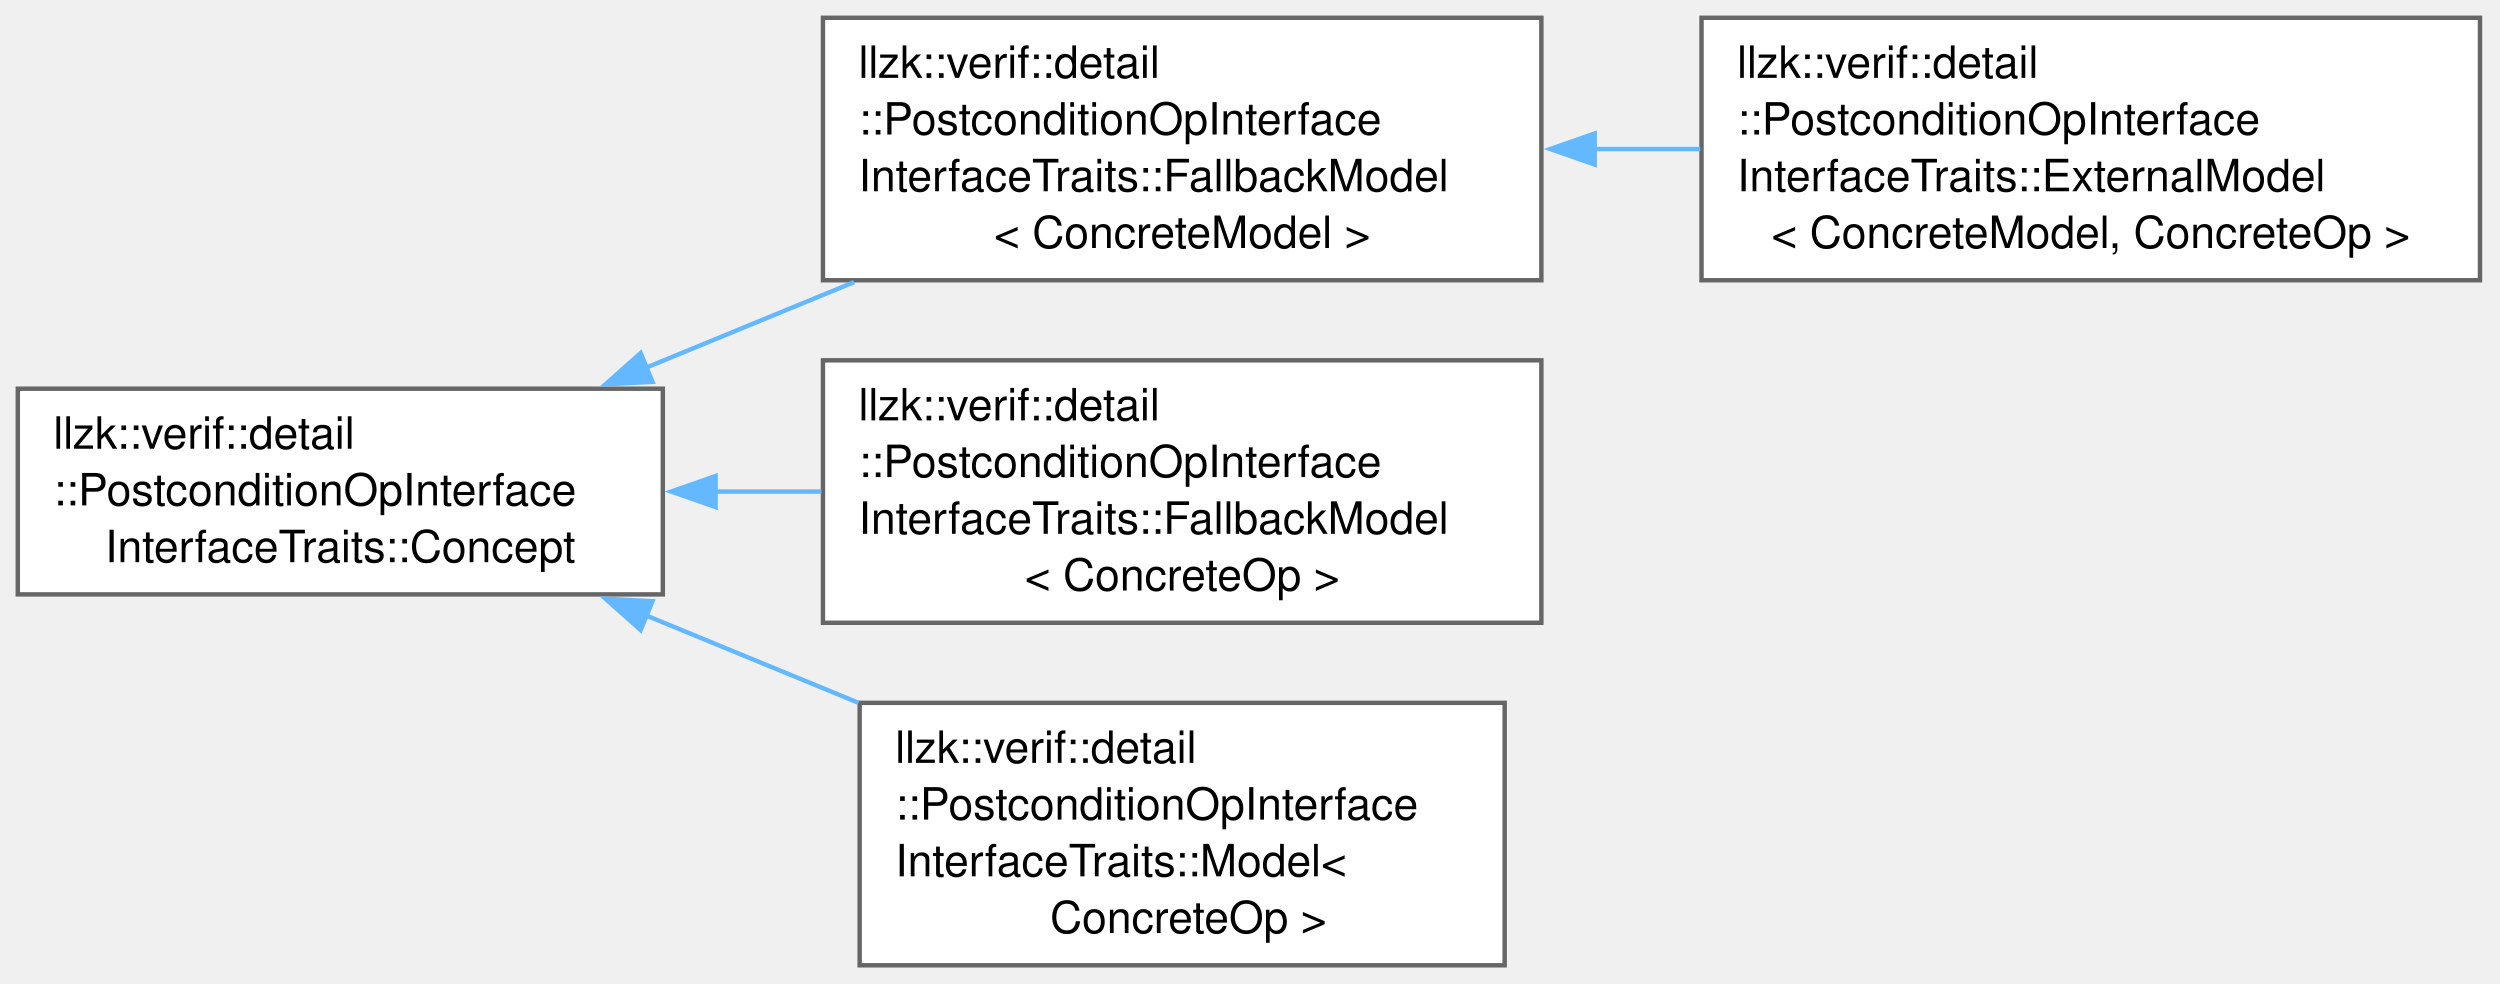
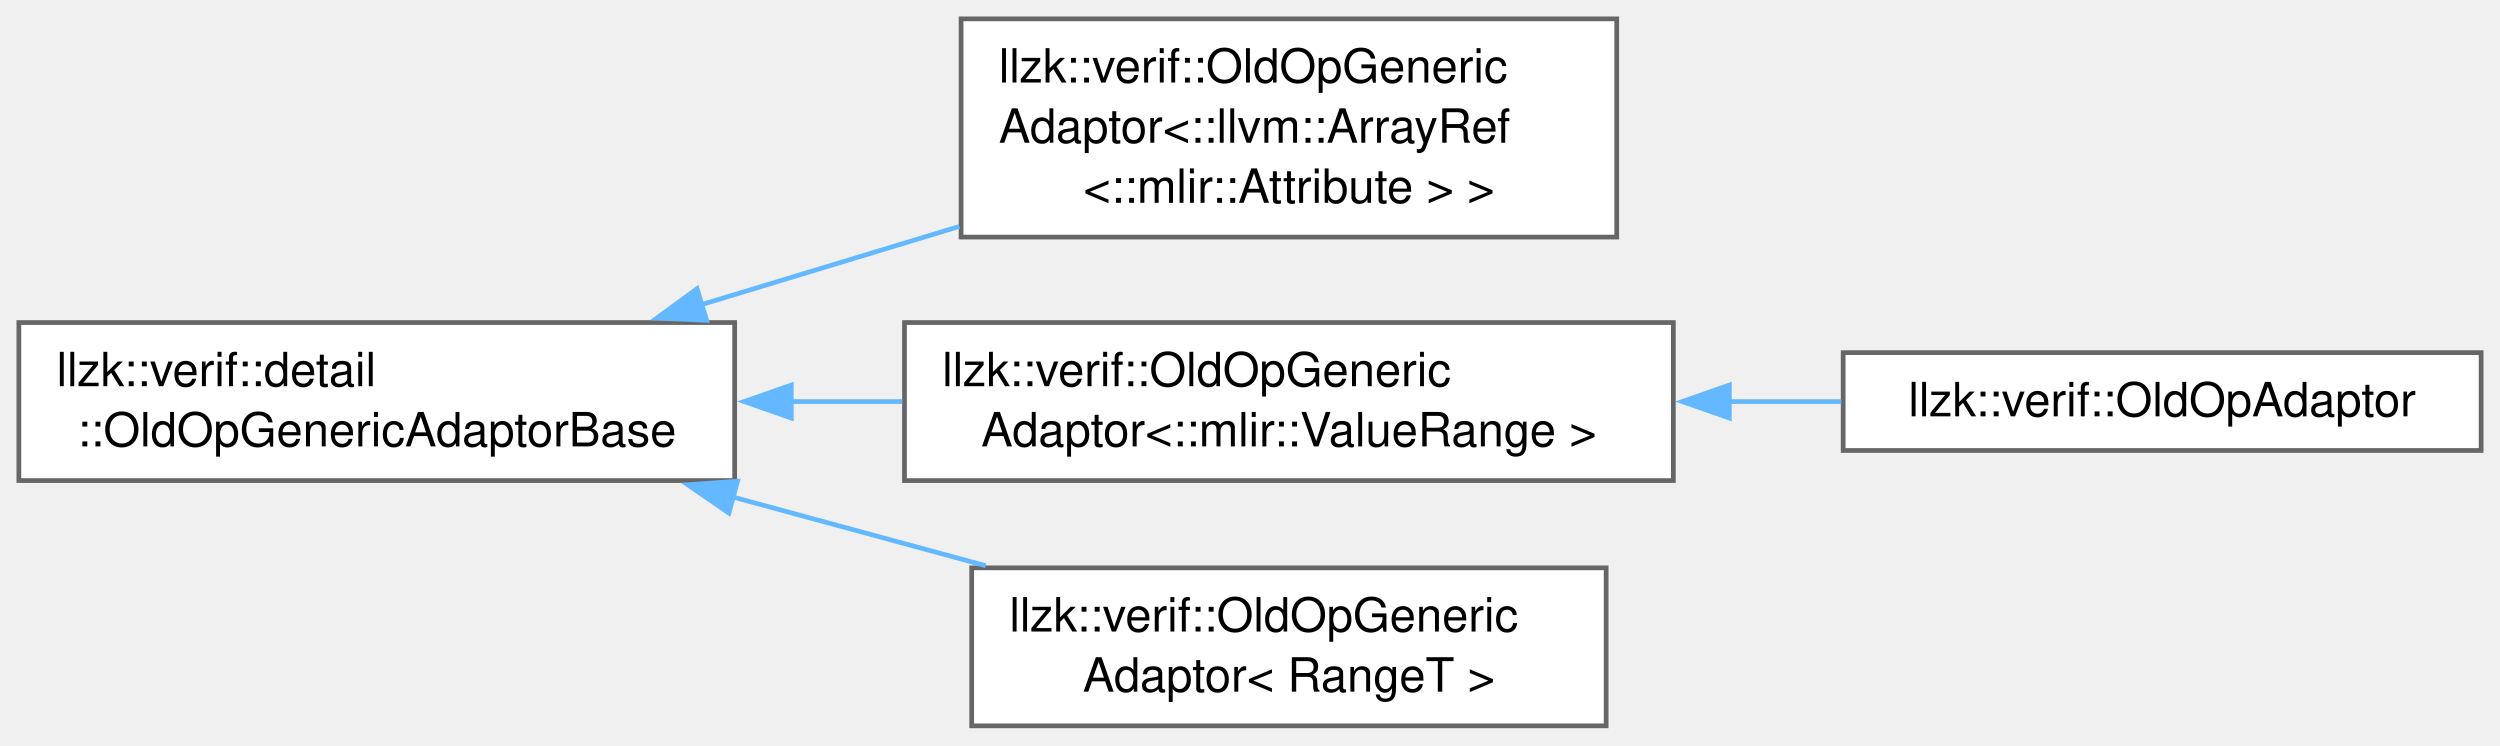
- <svg xmlns="http://www.w3.org/2000/svg" xmlns:xlink="http://www.w3.org/1999/xlink" width="562pt" height="221pt" viewBox="0.00 0.00 562.00 221.00">
-   <g id="graph0" class="graph" transform="scale(1 1) rotate(0) translate(4 217)">
+ <svg xmlns="http://www.w3.org/2000/svg" xmlns:xlink="http://www.w3.org/1999/xlink" width="530pt" height="158pt" viewBox="0.00 0.00 530.00 158.00">
+   <g id="graph0" class="graph" transform="scale(1 1) rotate(0) translate(4 153.88)">
    <g id="Node000000" class="node">
      <g id="a_Node000000">
-         <a xlink:href="structllzk_1_1verif_1_1detail_1_1PostconditionOpInterfaceInterfaceTraits_1_1Concept.html" target="_top" xlink:title=" ">
-           <polygon fill="white" stroke="#666666" points="145,-129.62 0,-129.62 0,-83.38 145,-83.38 145,-129.62" />
-           <text xml:space="preserve" text-anchor="start" x="8" y="-116.12" font-family="Helvetica,sans-Serif" font-size="10.00">llzk::verif::detail</text>
-           <text xml:space="preserve" text-anchor="start" x="8" y="-103.38" font-family="Helvetica,sans-Serif" font-size="10.00">::PostconditionOpInterface</text>
-           <text xml:space="preserve" text-anchor="middle" x="72.5" y="-90.62" font-family="Helvetica,sans-Serif" font-size="10.00">InterfaceTraits::Concept</text>
+         <a xlink:href="classllzk_1_1verif_1_1detail_1_1OldOpGenericAdaptorBase.html" target="_top" xlink:title=" ">
+           <polygon fill="white" stroke="#666666" points="151.75,-85.5 0,-85.5 0,-52 151.75,-52 151.75,-85.5" />
+           <text xml:space="preserve" text-anchor="start" x="8" y="-72" font-family="Helvetica,sans-Serif" font-size="10.00">llzk::verif::detail</text>
+           <text xml:space="preserve" text-anchor="middle" x="75.88" y="-59.25" font-family="Helvetica,sans-Serif" font-size="10.00">::OldOpGenericAdaptorBase</text>
        </a>
      </g>
    </g>
    <g id="Node000001" class="node">
      <g id="a_Node000001">
-         <a xlink:href="classllzk_1_1verif_1_1detail_1_1PostconditionOpInterfaceInterfaceTraits_1_1FallbackModel.html" target="_top" xlink:title=" ">
-           <polygon fill="white" stroke="#666666" points="342.5,-213 181,-213 181,-154 342.5,-154 342.5,-213" />
-           <text xml:space="preserve" text-anchor="start" x="189" y="-199.5" font-family="Helvetica,sans-Serif" font-size="10.00">llzk::verif::detail</text>
-           <text xml:space="preserve" text-anchor="start" x="189" y="-186.75" font-family="Helvetica,sans-Serif" font-size="10.00">::PostconditionOpInterface</text>
-           <text xml:space="preserve" text-anchor="start" x="189" y="-174" font-family="Helvetica,sans-Serif" font-size="10.00">InterfaceTraits::FallbackModel</text>
-           <text xml:space="preserve" text-anchor="middle" x="261.75" y="-161.25" font-family="Helvetica,sans-Serif" font-size="10.00">&lt; ConcreteModel &gt;</text>
+         <a xlink:href="classllzk_1_1verif_1_1OldOpGenericAdaptor.html" target="_top" xlink:title=" ">
+           <polygon fill="white" stroke="#666666" points="338.75,-149.88 199.75,-149.88 199.75,-103.62 338.75,-103.62 338.75,-149.88" />
+           <text xml:space="preserve" text-anchor="start" x="207.75" y="-136.38" font-family="Helvetica,sans-Serif" font-size="10.00">llzk::verif::OldOpGeneric</text>
+           <text xml:space="preserve" text-anchor="start" x="207.75" y="-123.62" font-family="Helvetica,sans-Serif" font-size="10.00">Adaptor&lt;::llvm::ArrayRef</text>
+           <text xml:space="preserve" text-anchor="middle" x="269.25" y="-110.88" font-family="Helvetica,sans-Serif" font-size="10.00">&lt;::mlir::Attribute &gt; &gt;</text>
        </a>
      </g>
    </g>
-     <g id="edge444_Node000000_Node000001" class="edge">
-       <g id="a_edge444_Node000000_Node000001">
+     <g id="edge440_Node000000_Node000001" class="edge">
+       <g id="a_edge440_Node000000_Node000001">
        <a xlink:title=" ">
-           <path fill="none" stroke="#63b8ff" d="M141.07,-134.28C156.3,-140.55 172.54,-147.23 187.99,-153.58" />
-           <polygon fill="#63b8ff" stroke="#63b8ff" points="142.68,-131.16 132.1,-130.6 140.02,-137.64 142.68,-131.16" />
+           <path fill="none" stroke="#63b8ff" d="M144.63,-89.28C162.4,-94.67 181.57,-100.48 199.39,-105.88" />
+           <polygon fill="#63b8ff" stroke="#63b8ff" points="145.81,-85.98 135.22,-86.43 143.78,-92.68 145.81,-85.98" />
+         </a>
+       </g>
+     </g>
+     <g id="Node000002" class="node">
+       <g id="a_Node000002">
+         <a xlink:href="classllzk_1_1verif_1_1OldOpGenericAdaptor.html" target="_top" xlink:title=" ">
+           <polygon fill="white" stroke="#666666" points="350.75,-85.5 187.75,-85.5 187.75,-52 350.75,-52 350.75,-85.5" />
+           <text xml:space="preserve" text-anchor="start" x="195.75" y="-72" font-family="Helvetica,sans-Serif" font-size="10.00">llzk::verif::OldOpGeneric</text>
+           <text xml:space="preserve" text-anchor="middle" x="269.25" y="-59.25" font-family="Helvetica,sans-Serif" font-size="10.00">Adaptor&lt;::mlir::ValueRange &gt;</text>
+         </a>
+       </g>
+     </g>
+     <g id="edge441_Node000000_Node000002" class="edge">
+       <g id="a_edge441_Node000000_Node000002">
+         <a xlink:title=" ">
+           <path fill="none" stroke="#63b8ff" d="M163.67,-68.75C171.53,-68.75 179.47,-68.75 187.28,-68.75" />
+           <polygon fill="#63b8ff" stroke="#63b8ff" points="163.75,-65.25 153.75,-68.75 163.75,-72.25 163.75,-65.25" />
+         </a>
+       </g>
+     </g>
+     <g id="Node000004" class="node">
+       <g id="a_Node000004">
+         <a xlink:href="classllzk_1_1verif_1_1OldOpGenericAdaptor.html" target="_top" xlink:title=" ">
+           <polygon fill="white" stroke="#666666" points="336.5,-33.5 202,-33.5 202,0 336.5,0 336.5,-33.5" />
+           <text xml:space="preserve" text-anchor="start" x="210" y="-20" font-family="Helvetica,sans-Serif" font-size="10.00">llzk::verif::OldOpGeneric</text>
+           <text xml:space="preserve" text-anchor="middle" x="269.25" y="-7.25" font-family="Helvetica,sans-Serif" font-size="10.00">Adaptor&lt; RangeT &gt;</text>
+         </a>
+       </g>
+     </g>
+     <g id="edge443_Node000000_Node000004" class="edge">
+       <g id="a_edge443_Node000000_Node000004">
+         <a xlink:title=" ">
+           <path fill="none" stroke="#63b8ff" d="M151.23,-48.55C168.98,-43.72 187.76,-38.62 204.96,-33.95" />
+           <polygon fill="#63b8ff" stroke="#63b8ff" points="150.53,-45.11 141.79,-51.11 152.36,-51.87 150.53,-45.11" />
        </a>
      </g>
    </g>
    <g id="Node000003" class="node">
      <g id="a_Node000003">
-         <a xlink:href="classllzk_1_1verif_1_1detail_1_1PostconditionOpInterfaceInterfaceTraits_1_1FallbackModel.html" target="_top" xlink:title=" ">
-           <polygon fill="white" stroke="#666666" points="342.5,-136 181,-136 181,-77 342.5,-77 342.5,-136" />
-           <text xml:space="preserve" text-anchor="start" x="189" y="-122.5" font-family="Helvetica,sans-Serif" font-size="10.00">llzk::verif::detail</text>
-           <text xml:space="preserve" text-anchor="start" x="189" y="-109.75" font-family="Helvetica,sans-Serif" font-size="10.00">::PostconditionOpInterface</text>
-           <text xml:space="preserve" text-anchor="start" x="189" y="-97" font-family="Helvetica,sans-Serif" font-size="10.00">InterfaceTraits::FallbackModel</text>
-           <text xml:space="preserve" text-anchor="middle" x="261.75" y="-84.25" font-family="Helvetica,sans-Serif" font-size="10.00">&lt; ConcreteOp &gt;</text>
+         <a xlink:href="classllzk_1_1verif_1_1OldOpAdaptor.html" target="_top" xlink:title=" ">
+           <polygon fill="white" stroke="#666666" points="522,-79.12 386.75,-79.12 386.75,-58.38 522,-58.38 522,-79.12" />
+           <text xml:space="preserve" text-anchor="middle" x="454.38" y="-65.62" font-family="Helvetica,sans-Serif" font-size="10.00">llzk::verif::OldOpAdaptor</text>
        </a>
      </g>
    </g>
-     <g id="edge446_Node000000_Node000003" class="edge">
-       <g id="a_edge446_Node000000_Node000003">
+     <g id="edge442_Node000002_Node000003" class="edge">
+       <g id="a_edge442_Node000002_Node000003">
        <a xlink:title=" ">
-           <path fill="none" stroke="#63b8ff" d="M156.86,-106.5C164.77,-106.5 172.78,-106.5 180.66,-106.5" />
-           <polygon fill="#63b8ff" stroke="#63b8ff" points="156.87,-103 146.87,-106.5 156.87,-110 156.87,-103" />
-         </a>
-       </g>
-     </g>
-     <g id="Node000004" class="node">
-       <g id="a_Node000004">
-         <a xlink:href="classllzk_1_1verif_1_1detail_1_1PostconditionOpInterfaceInterfaceTraits_1_1Model.html" target="_top" xlink:title=" ">
-           <polygon fill="white" stroke="#666666" points="334.25,-59 189.25,-59 189.25,0 334.25,0 334.25,-59" />
-           <text xml:space="preserve" text-anchor="start" x="197.25" y="-45.5" font-family="Helvetica,sans-Serif" font-size="10.00">llzk::verif::detail</text>
-           <text xml:space="preserve" text-anchor="start" x="197.25" y="-32.75" font-family="Helvetica,sans-Serif" font-size="10.00">::PostconditionOpInterface</text>
-           <text xml:space="preserve" text-anchor="start" x="197.25" y="-20" font-family="Helvetica,sans-Serif" font-size="10.00">InterfaceTraits::Model&lt;</text>
-           <text xml:space="preserve" text-anchor="middle" x="261.75" y="-7.25" font-family="Helvetica,sans-Serif" font-size="10.00"> ConcreteOp &gt;</text>
-         </a>
-       </g>
-     </g>
-     <g id="edge447_Node000000_Node000004" class="edge">
-       <g id="a_edge447_Node000000_Node000004">
-         <a xlink:title=" ">
-           <path fill="none" stroke="#63b8ff" d="M141.25,-78.64C156.77,-72.26 173.32,-65.45 189,-59" />
-           <polygon fill="#63b8ff" stroke="#63b8ff" points="140.02,-75.36 132.1,-82.4 142.68,-81.84 140.02,-75.36" />
-         </a>
-       </g>
-     </g>
-     <g id="Node000002" class="node">
-       <g id="a_Node000002">
-         <a xlink:href="classllzk_1_1verif_1_1detail_1_1PostconditionOpInterfaceInterfaceTraits_1_1ExternalModel.html" target="_top" xlink:title=" ">
-           <polygon fill="white" stroke="#666666" points="553.5,-213 378.5,-213 378.5,-154 553.5,-154 553.5,-213" />
-           <text xml:space="preserve" text-anchor="start" x="386.5" y="-199.5" font-family="Helvetica,sans-Serif" font-size="10.00">llzk::verif::detail</text>
-           <text xml:space="preserve" text-anchor="start" x="386.5" y="-186.75" font-family="Helvetica,sans-Serif" font-size="10.00">::PostconditionOpInterface</text>
-           <text xml:space="preserve" text-anchor="start" x="386.5" y="-174" font-family="Helvetica,sans-Serif" font-size="10.00">InterfaceTraits::ExternalModel</text>
-           <text xml:space="preserve" text-anchor="middle" x="466" y="-161.25" font-family="Helvetica,sans-Serif" font-size="10.00">&lt; ConcreteModel, ConcreteOp &gt;</text>
-         </a>
-       </g>
-     </g>
-     <g id="edge445_Node000001_Node000002" class="edge">
-       <g id="a_edge445_Node000001_Node000002">
-         <a xlink:title=" ">
-           <path fill="none" stroke="#63b8ff" d="M354.47,-183.5C362.38,-183.5 370.36,-183.5 378.22,-183.5" />
-           <polygon fill="#63b8ff" stroke="#63b8ff" points="354.49,-180 344.49,-183.5 354.49,-187 354.49,-180" />
+           <path fill="none" stroke="#63b8ff" d="M362.48,-68.75C370.54,-68.75 378.59,-68.75 386.38,-68.75" />
+           <polygon fill="#63b8ff" stroke="#63b8ff" points="362.62,-65.25 352.62,-68.75 362.62,-72.25 362.62,-65.25" />
        </a>
      </g>
    </g>
  </g>
</svg>
